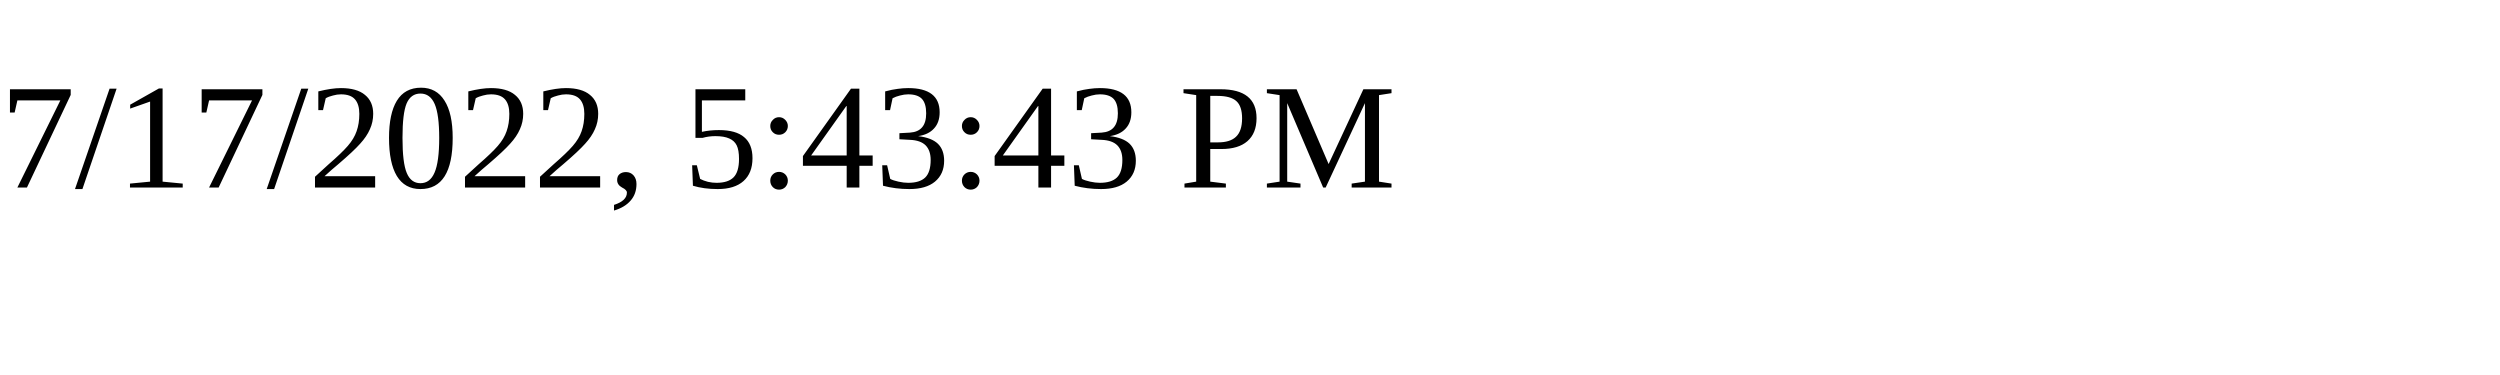
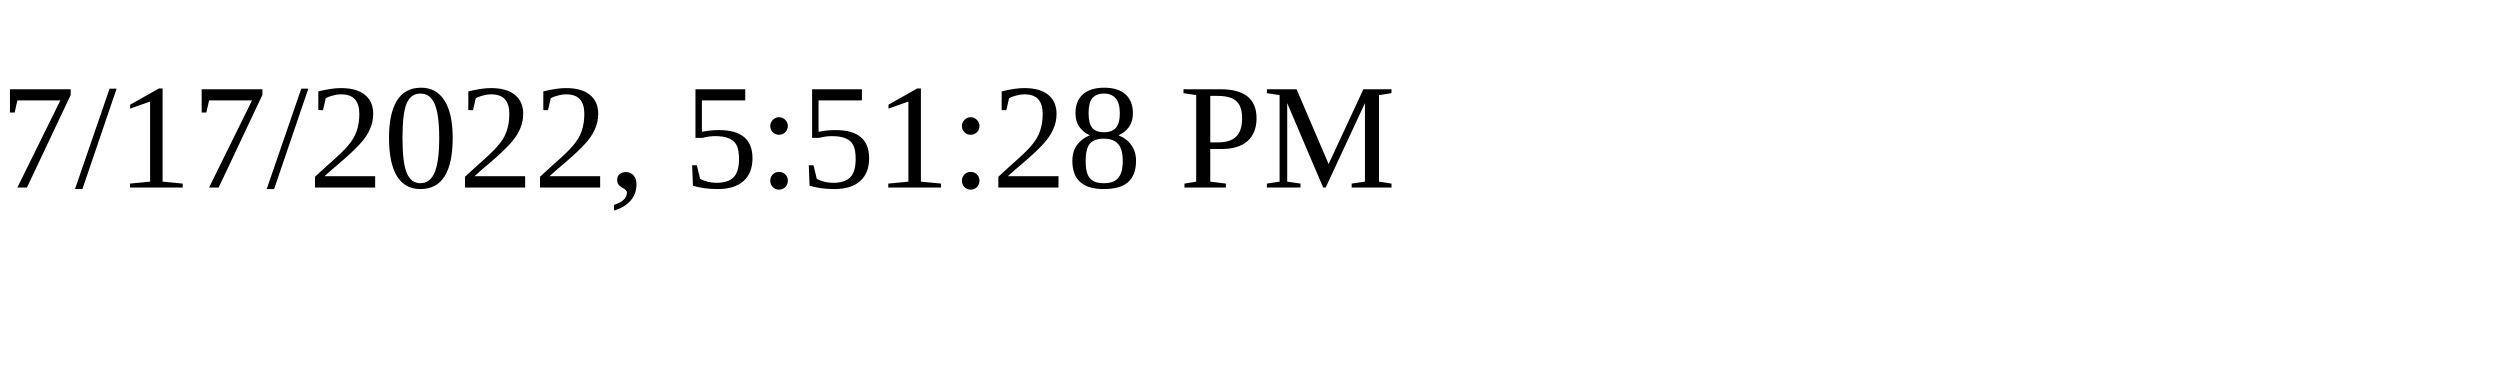
<svg xmlns="http://www.w3.org/2000/svg" height="30" width="200">
-   <text x="0" y="15">7/17/2022, 5:43:43 PM</text>
+   <text x="0" y="15">7/17/2022, 5:51:28 PM</text>
</svg>
